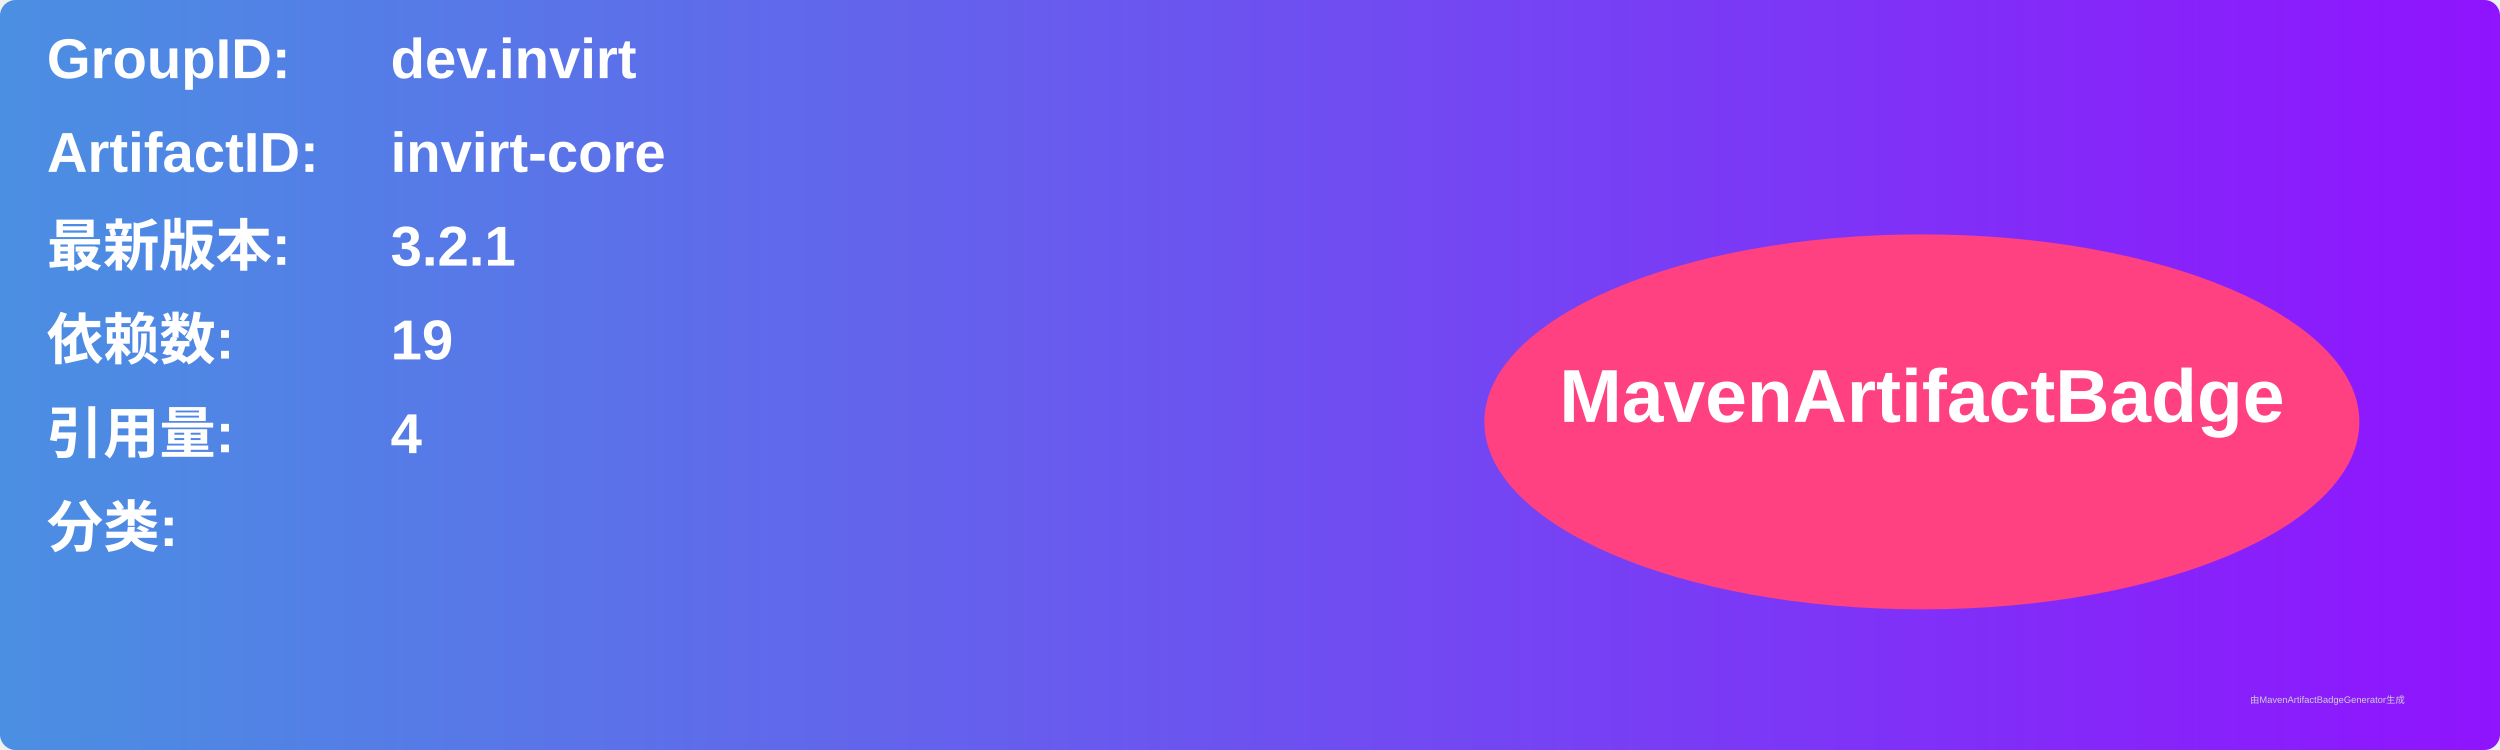
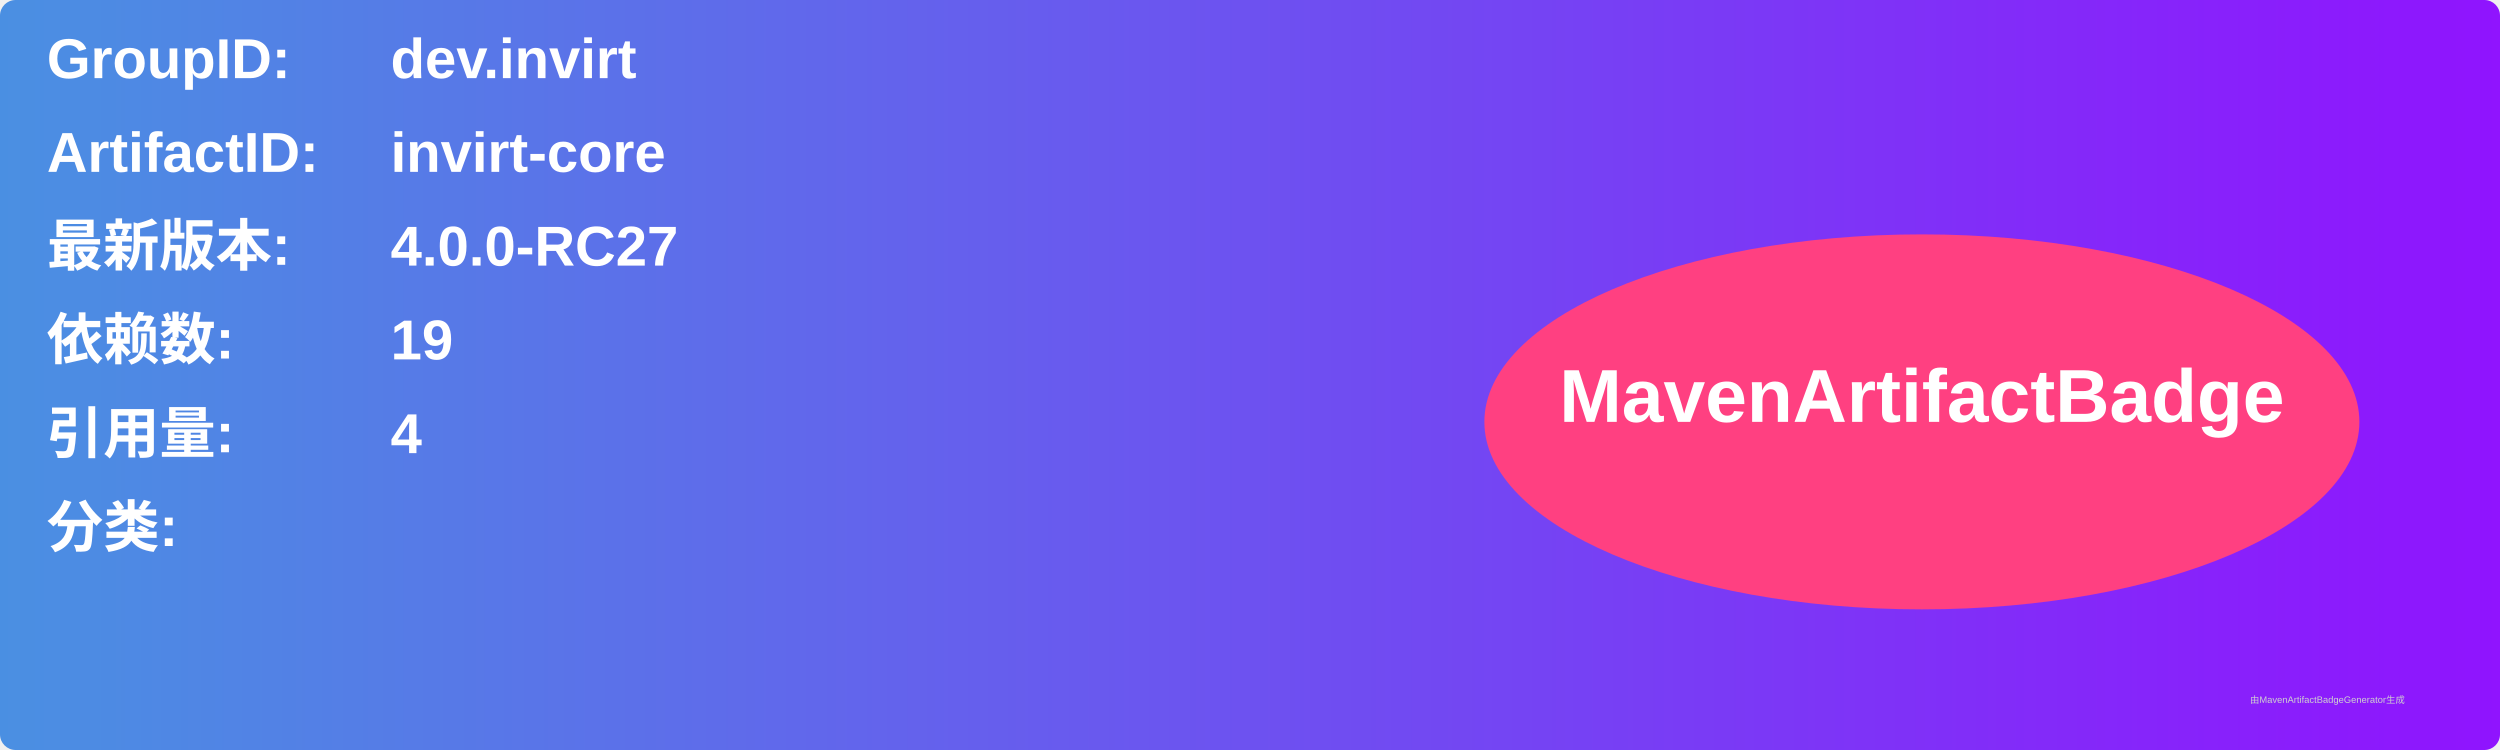
<svg xmlns="http://www.w3.org/2000/svg" width="800" height="240" viewBox="0 0 800 240">
  <linearGradient id="grad" x1="0%" y1="0%" x2="100%" y2="0%">
    <stop offset="0%" stop-color="#4a90e2" />
    <stop offset="100%" stop-color="#9013fe" />
  </linearGradient>
  <rect width="100%" height="100%" rx="5" ry="5" fill="url(#grad)" />
  <g transform="translate(15, 15)">
    <text x="0" y="10" font-family="Arial" font-size="18" fill="white" font-weight="bold" width="260">GroupID:</text>
    <text x="110" y="10" font-family="Arial" font-size="18" fill="white" font-weight="bold" width="460">dev.invirt</text>
    <text x="0" y="40" font-family="Arial" font-size="18" fill="white" font-weight="bold" width="260">ArtifactID:</text>
    <text x="110" y="40" font-family="Arial" font-size="18" fill="white" font-weight="bold" width="460">invirt-core</text>
    <text x="0" y="70" font-family="Arial" font-size="18" fill="white" font-weight="bold">最新版本:</text>
    <text x="110" y="70" font-family="Arial" font-size="18" fill="white" font-weight="bold">
-       <tspan font-weight="bold">3.2.1</tspan>
+       <tspan font-weight="bold">4.0.0-RC27</tspan>
    </text>
    <text x="0" y="100" font-family="Arial" font-size="18" fill="white" font-weight="bold">依赖数: </text>
    <text x="110" y="100" font-family="Arial" font-size="18" fill="white">
      <tspan font-weight="bold">19</tspan>
    </text>
    <text x="0" y="130" font-family="Arial" font-size="18" fill="white" font-weight="bold">引用量: </text>
    <text x="110" y="130" font-family="Arial" font-size="18" fill="white">
      <tspan font-weight="bold">4</tspan>
    </text>
    <text x="0" y="160" font-family="Arial" font-size="18" fill="white" font-weight="bold">分类:</text>
    <text x="10" y="190" font-family="Arial" font-size="10" fill="white">
      <tspan font-weight="bold" />
    </text>
    <ellipse cx="600" cy="120" rx="140" ry="60" fill="#ff4081" />
    <text x="600" y="120" text-anchor="middle" font-family="Arial" font-size="24" fill="white" font-weight="bold">MavenArtifactBadge</text>
  </g>
  <text x="720" y="225" font-family="Arial" font-size="3" fill="#d0d0d0">由MavenArtifactBadgeGenerator生成</text>
</svg>
